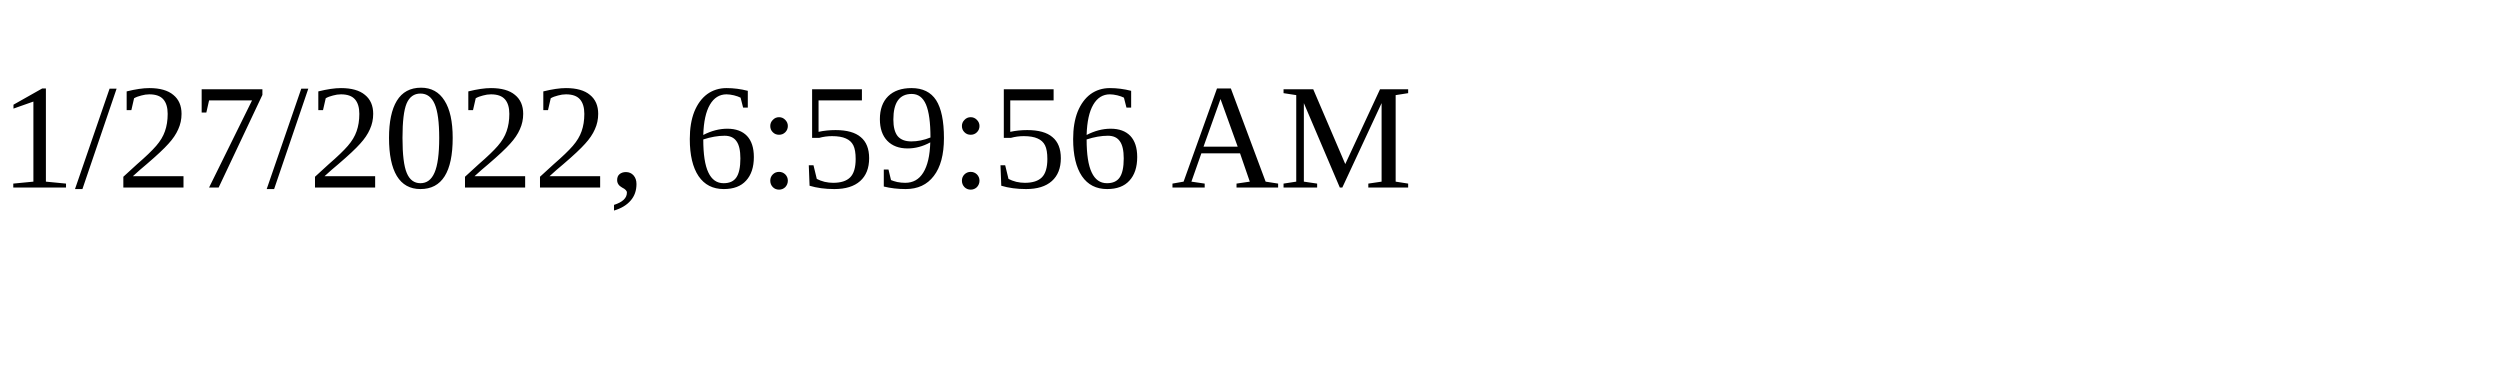
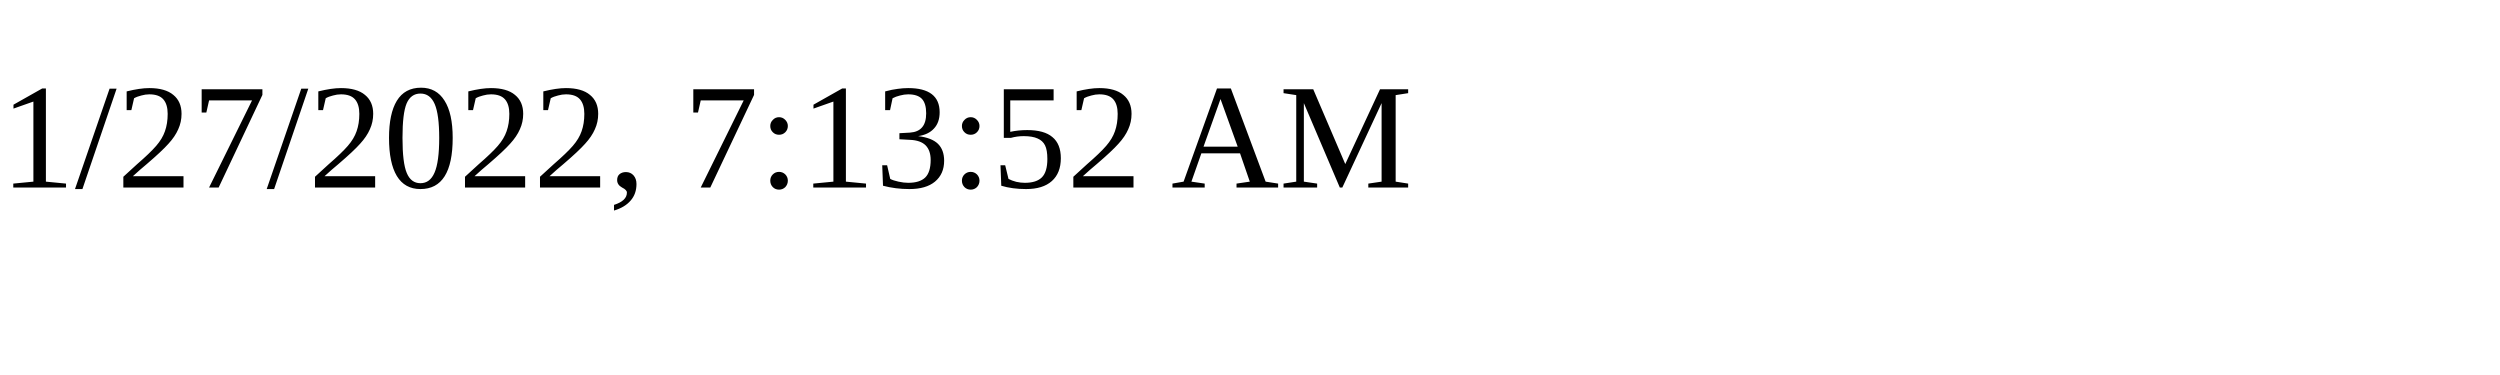
<svg xmlns="http://www.w3.org/2000/svg" height="30" width="200">
-   <text x="0" y="15">1/27/2022, 6:59:56 AM</text>
+   <text x="0" y="15">1/27/2022, 7:13:52 AM</text>
</svg>
